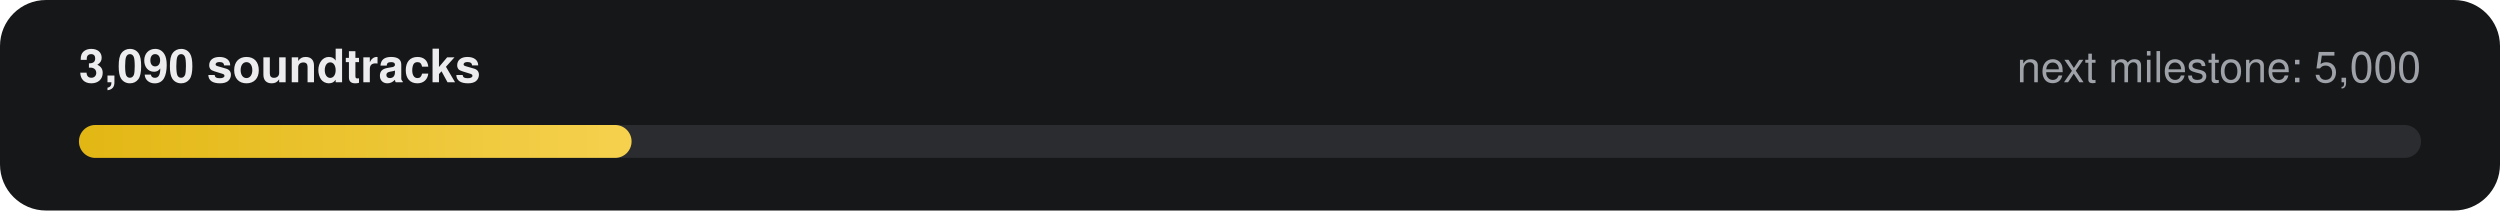
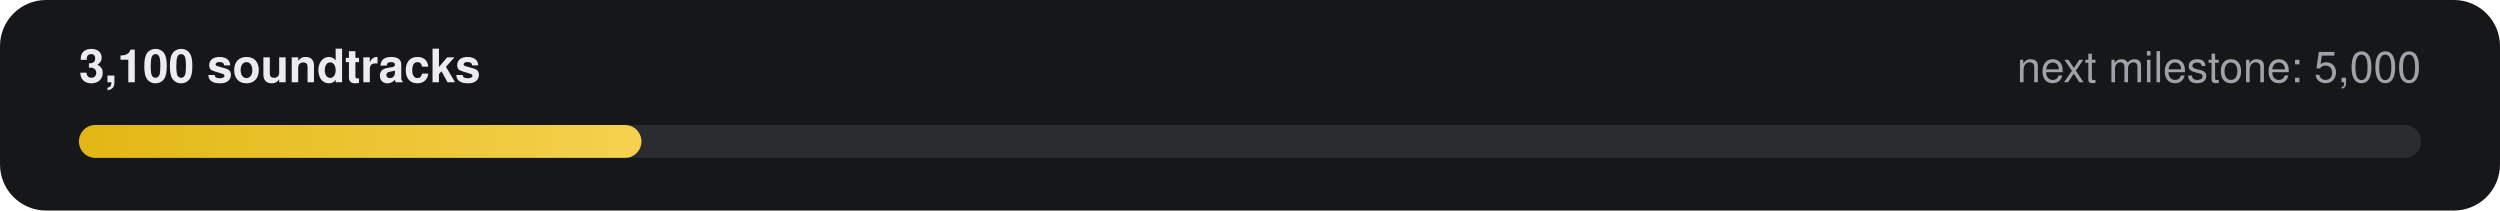
- <svg xmlns="http://www.w3.org/2000/svg" width="760" height="64" viewBox="0 0 760 64" role="img" aria-label="3,090 of 5,000 soundtracks">
+ <svg xmlns="http://www.w3.org/2000/svg" width="760" height="64" viewBox="0 0 760 64" role="img" aria-label="3,100 of 5,000 soundtracks">
  <defs>
    <linearGradient id="g" x1="0" x2="1">
      <stop offset="0" stop-color="#E2B714" />
      <stop offset="1" stop-color="#F5D14E" />
    </linearGradient>
  </defs>
  <rect width="760" height="64" rx="14" fill="#161718" />
-   <text x="24" y="25" fill="#ECECEE" font-family="-apple-system,Segoe UI,Helvetica,Arial,sans-serif" font-size="14" font-weight="600">3,090 soundtracks</text>
+   <text x="24" y="25" fill="#ECECEE" font-family="-apple-system,Segoe UI,Helvetica,Arial,sans-serif" font-size="14" font-weight="600">3,100 soundtracks</text>
  <text x="736" y="25" fill="#9FA3A9" text-anchor="end" font-family="-apple-system,Segoe UI,Helvetica,Arial,sans-serif" font-size="13">next milestone: 5,000</text>
  <rect x="24" y="38" width="712" height="10" rx="5" fill="#2A2C2F" />
-   <rect x="24" y="38" width="168" height="10" rx="5" fill="url(#g)" />
+   <rect x="24" y="38" width="171" height="10" rx="5" fill="url(#g)" />
</svg>
